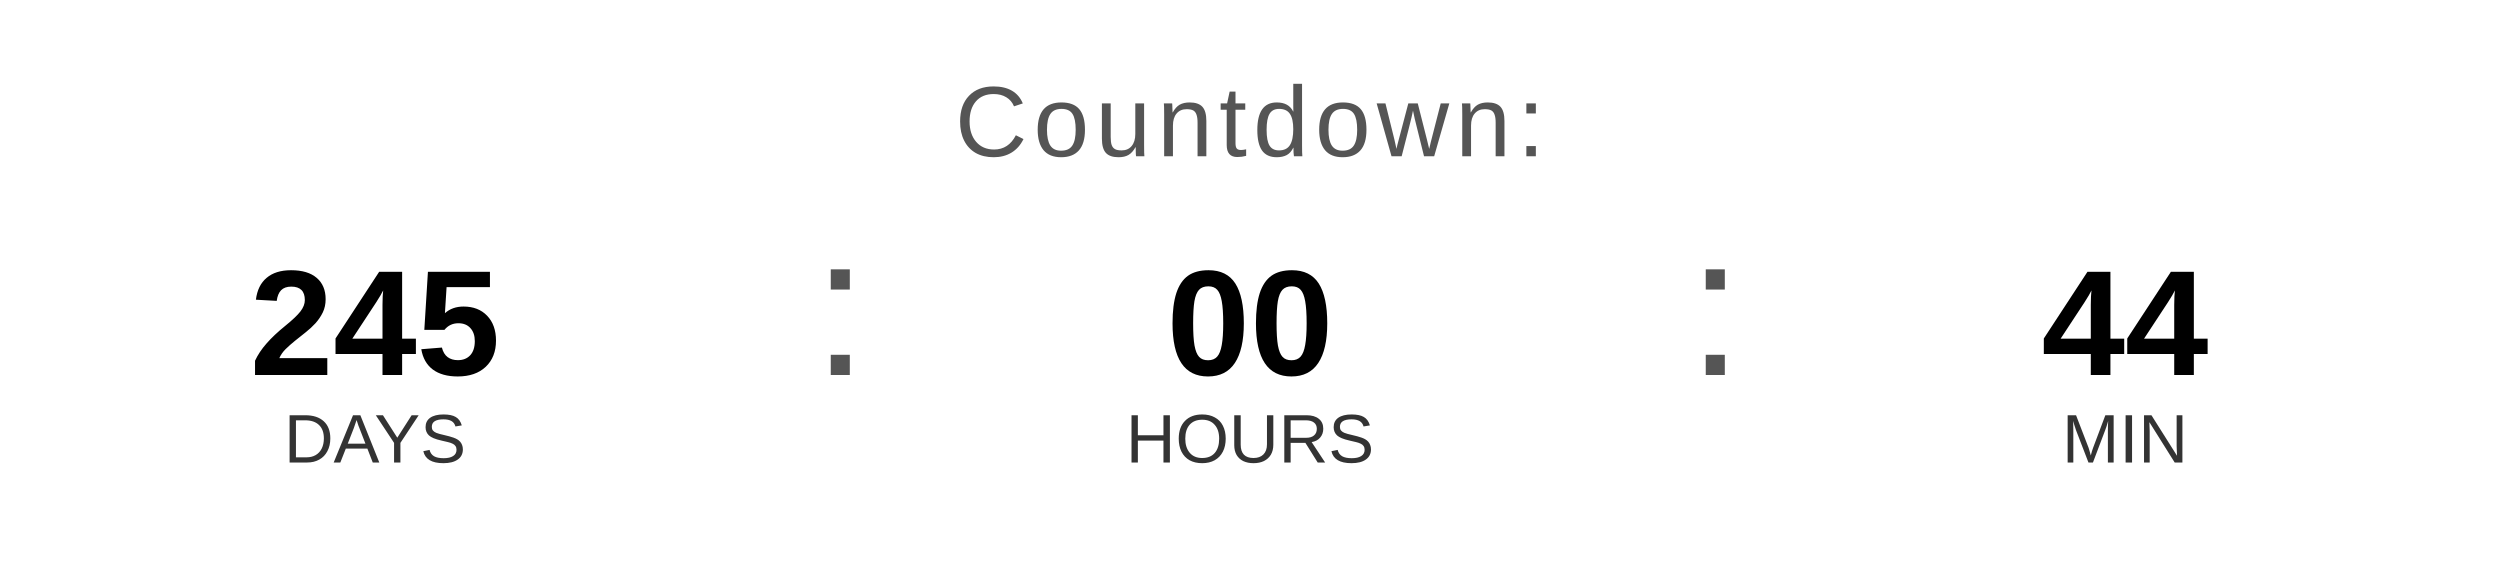
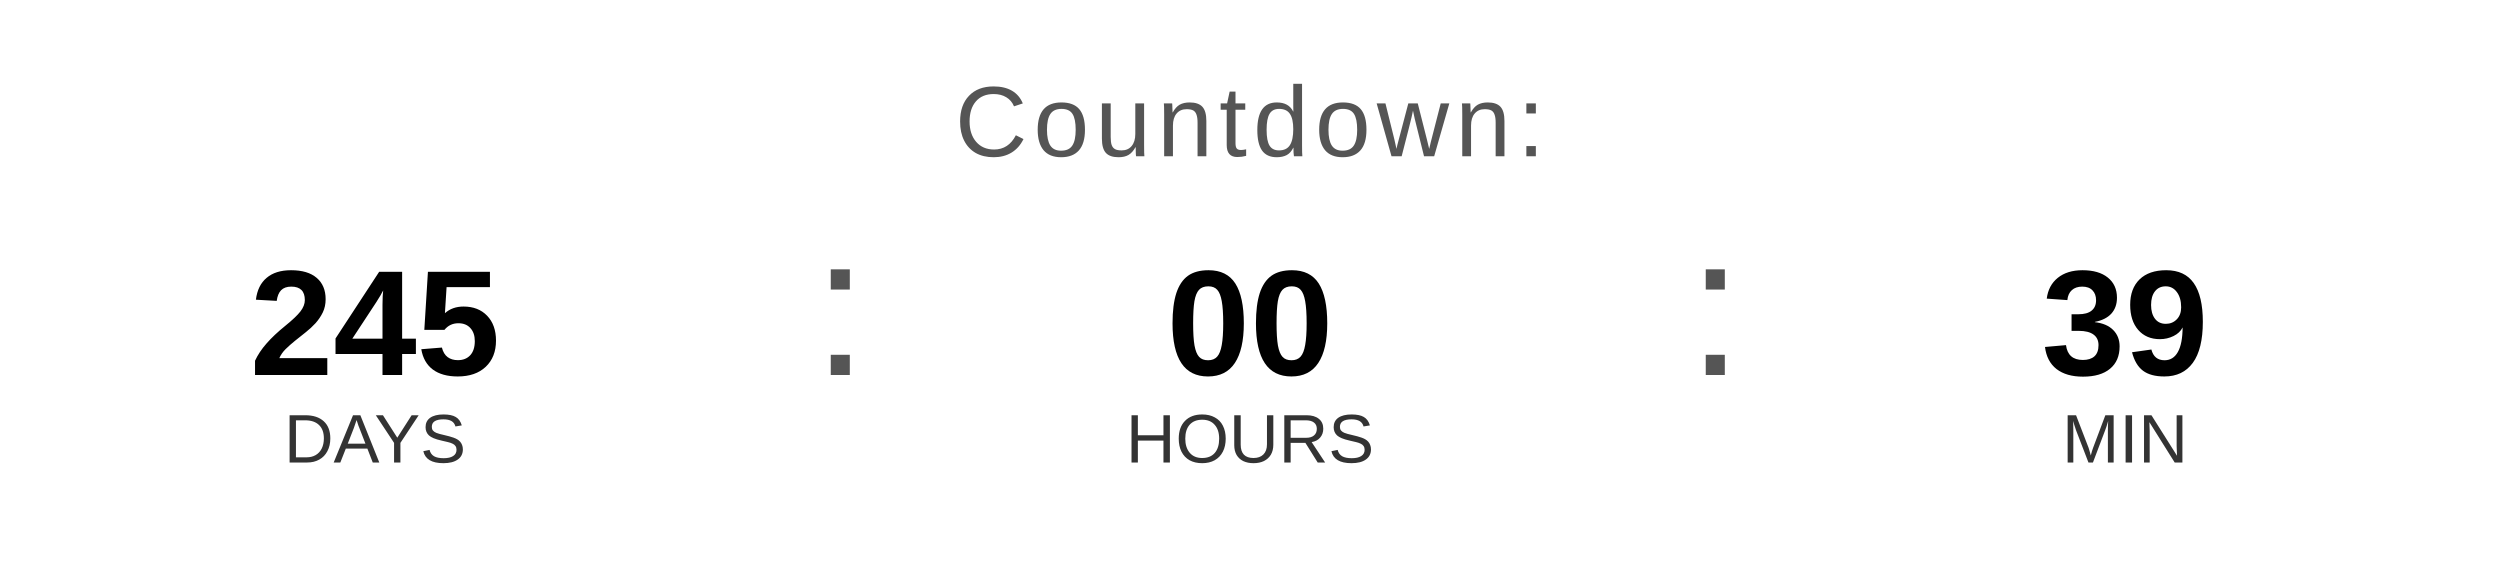
<svg xmlns="http://www.w3.org/2000/svg" width="400" height="90" viewBox="0 0 400 90">
  <text x="200" y="25" font-family="Arial, Helvetica, sans-serif" font-size="16" fill="#555555" text-anchor="middle" letter-spacing="1">
    Countdown:
  </text>
  <text x="60" y="60" font-family="Arial, Helvetica, sans-serif" font-size="24" font-weight="bold" fill="#000000" text-anchor="middle">245</text>
  <text x="60" y="74" font-family="Arial, Helvetica, sans-serif" font-size="11" fill="#333333" text-anchor="middle">DAYS</text>
  <text x="130" y="60" font-family="Arial, sans-serif" font-size="32" fill="#555555">:</text>
  <text x="200" y="60" font-family="Arial, Helvetica, sans-serif" font-size="24" font-weight="bold" fill="#000000" text-anchor="middle">00</text>
  <text x="200" y="74" font-family="Arial, Helvetica, sans-serif" font-size="11" fill="#333333" text-anchor="middle">HOURS</text>
  <text x="270" y="60" font-family="Arial, sans-serif" font-size="32" fill="#555555">:</text>
-   <text x="340" y="60" font-family="Arial, Helvetica, sans-serif" font-size="24" font-weight="bold" fill="#000000" text-anchor="middle">44</text>
+   <text x="340" y="60" font-family="Arial, Helvetica, sans-serif" font-size="24" font-weight="bold" fill="#000000" text-anchor="middle">39</text>
  <text x="340" y="74" font-family="Arial, Helvetica, sans-serif" font-size="11" fill="#333333" text-anchor="middle">MIN</text>
</svg>
